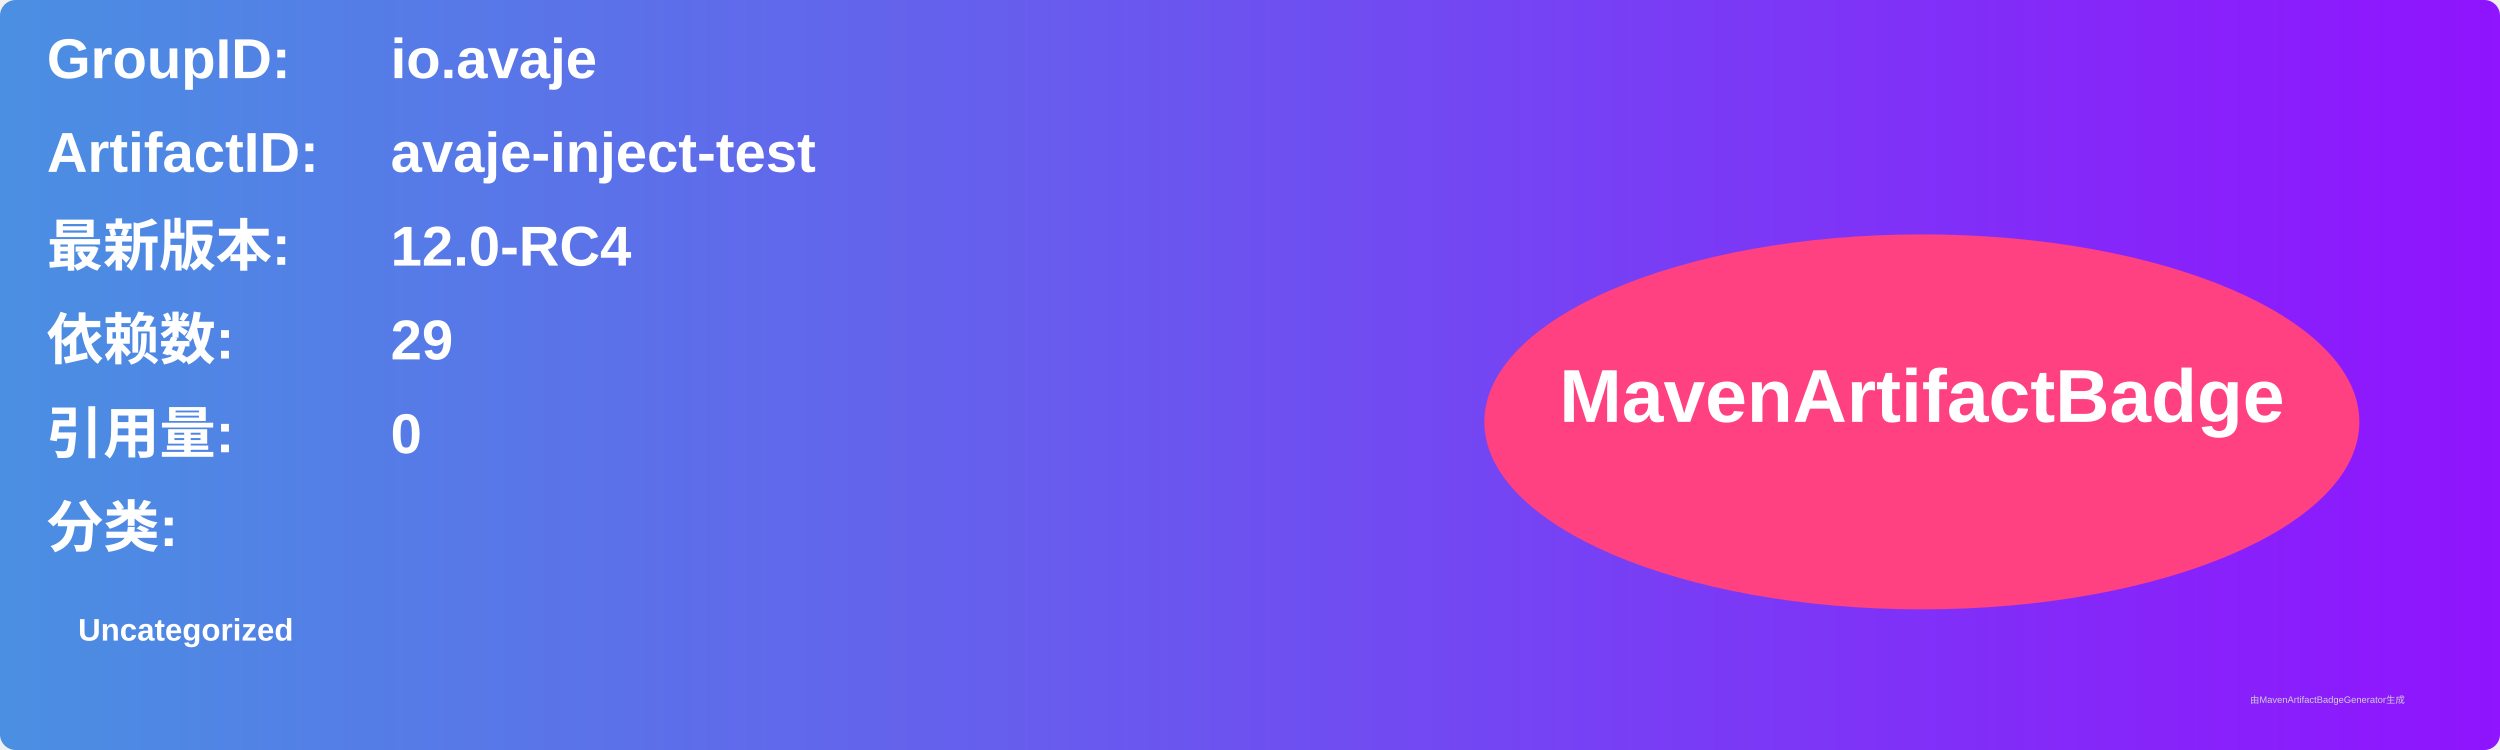
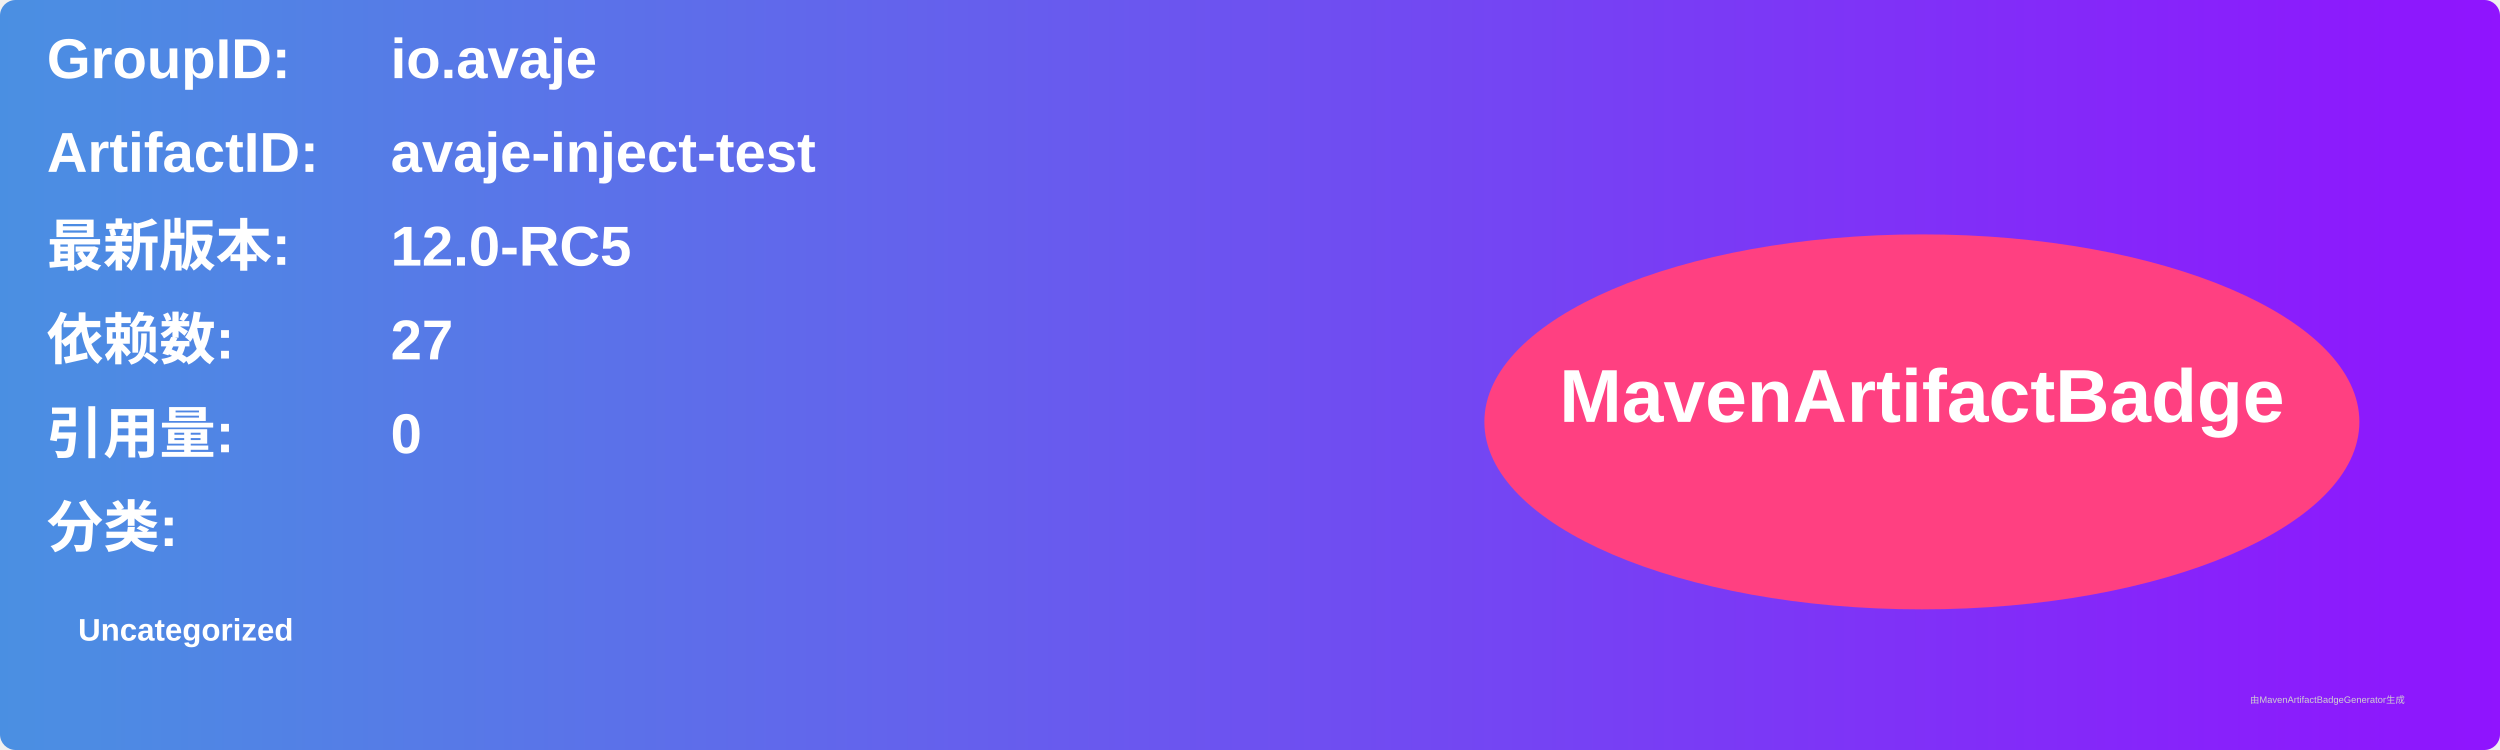
<svg xmlns="http://www.w3.org/2000/svg" width="800" height="240" viewBox="0 0 800 240">
  <linearGradient id="grad" x1="0%" y1="0%" x2="100%" y2="0%">
    <stop offset="0%" stop-color="#4a90e2" />
    <stop offset="100%" stop-color="#9013fe" />
  </linearGradient>
  <rect width="100%" height="100%" rx="5" ry="5" fill="url(#grad)" />
  <g transform="translate(15, 15)">
    <text x="0" y="10" font-family="Arial" font-size="18" fill="white" font-weight="bold" width="260">GroupID:</text>
    <text x="110" y="10" font-family="Arial" font-size="18" fill="white" font-weight="bold" width="460">io.avaje</text>
    <text x="0" y="40" font-family="Arial" font-size="18" fill="white" font-weight="bold" width="260">ArtifactID:</text>
    <text x="110" y="40" font-family="Arial" font-size="18" fill="white" font-weight="bold" width="460">avaje-inject-test</text>
    <text x="0" y="70" font-family="Arial" font-size="18" fill="white" font-weight="bold">最新版本:</text>
    <text x="110" y="70" font-family="Arial" font-size="18" fill="white" font-weight="bold">
-       <tspan font-weight="bold">12.0-RC4</tspan>
+       <tspan font-weight="bold">12.0-RC5</tspan>
    </text>
    <text x="0" y="100" font-family="Arial" font-size="18" fill="white" font-weight="bold">依赖数: </text>
    <text x="110" y="100" font-family="Arial" font-size="18" fill="white">
-       <tspan font-weight="bold">29</tspan>
+       <tspan font-weight="bold">27</tspan>
    </text>
    <text x="0" y="130" font-family="Arial" font-size="18" fill="white" font-weight="bold">引用量: </text>
    <text x="110" y="130" font-family="Arial" font-size="18" fill="white">
      <tspan font-weight="bold">0</tspan>
    </text>
    <text x="0" y="160" font-family="Arial" font-size="18" fill="white" font-weight="bold">分类:</text>
    <text x="10" y="190" font-family="Arial" font-size="10" fill="white">
      <tspan font-weight="bold">Uncategorized</tspan>
    </text>
    <ellipse cx="600" cy="120" rx="140" ry="60" fill="#ff4081" />
    <text x="600" y="120" text-anchor="middle" font-family="Arial" font-size="24" fill="white" font-weight="bold">MavenArtifactBadge</text>
  </g>
  <text x="720" y="225" font-family="Arial" font-size="3" fill="#d0d0d0">由MavenArtifactBadgeGenerator生成</text>
</svg>
